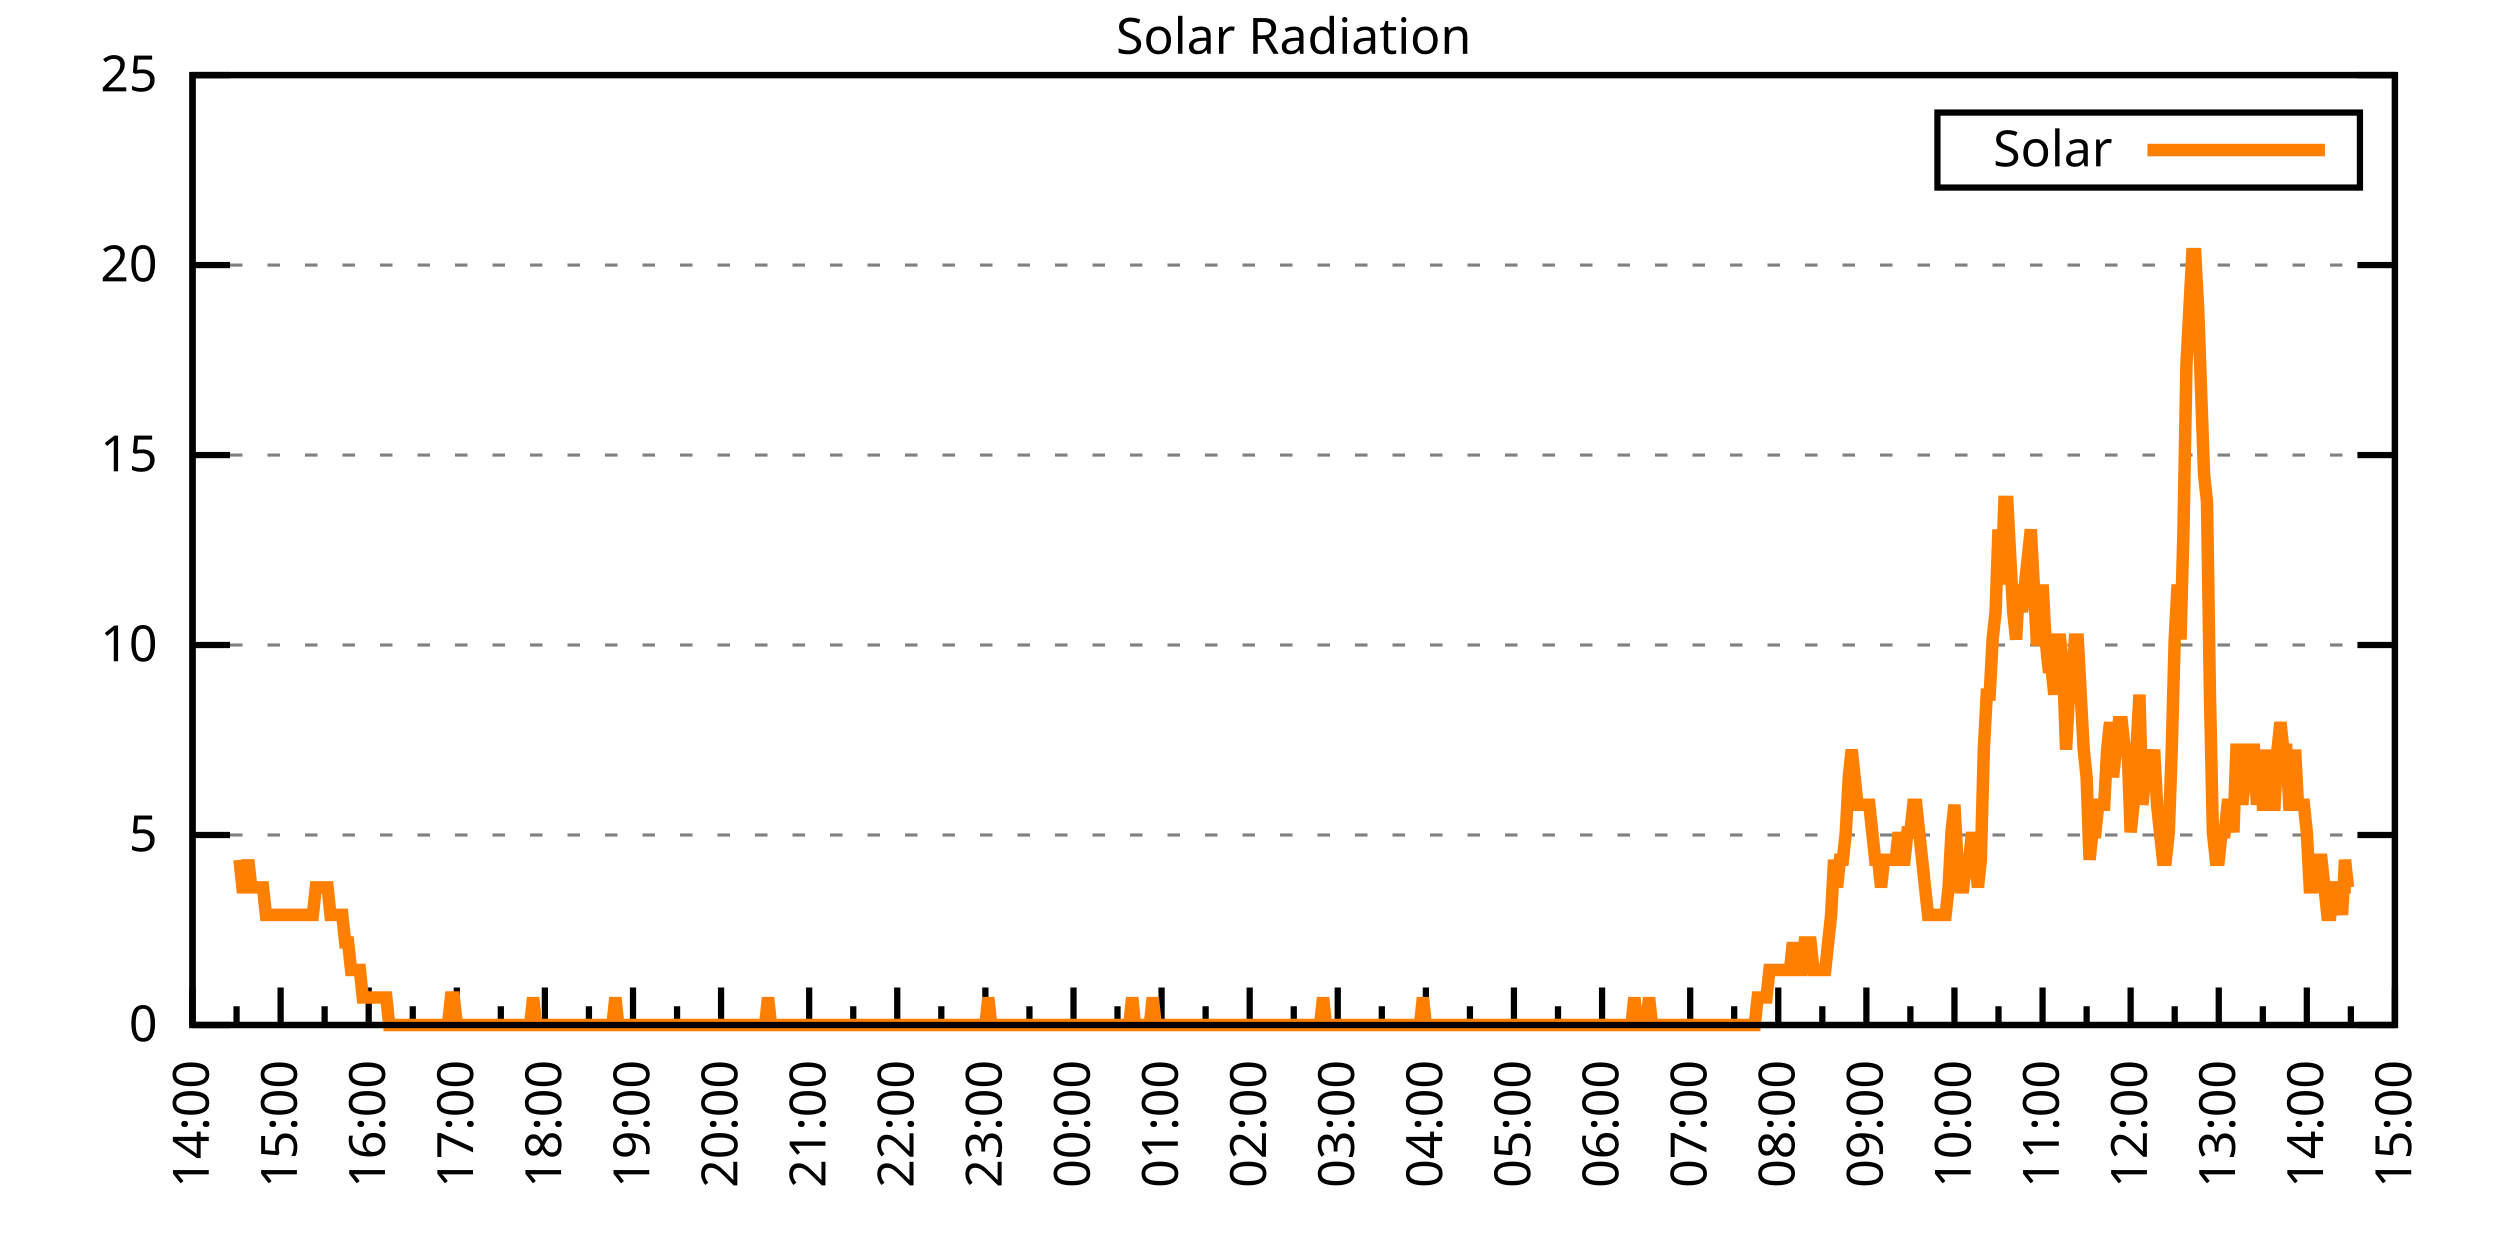
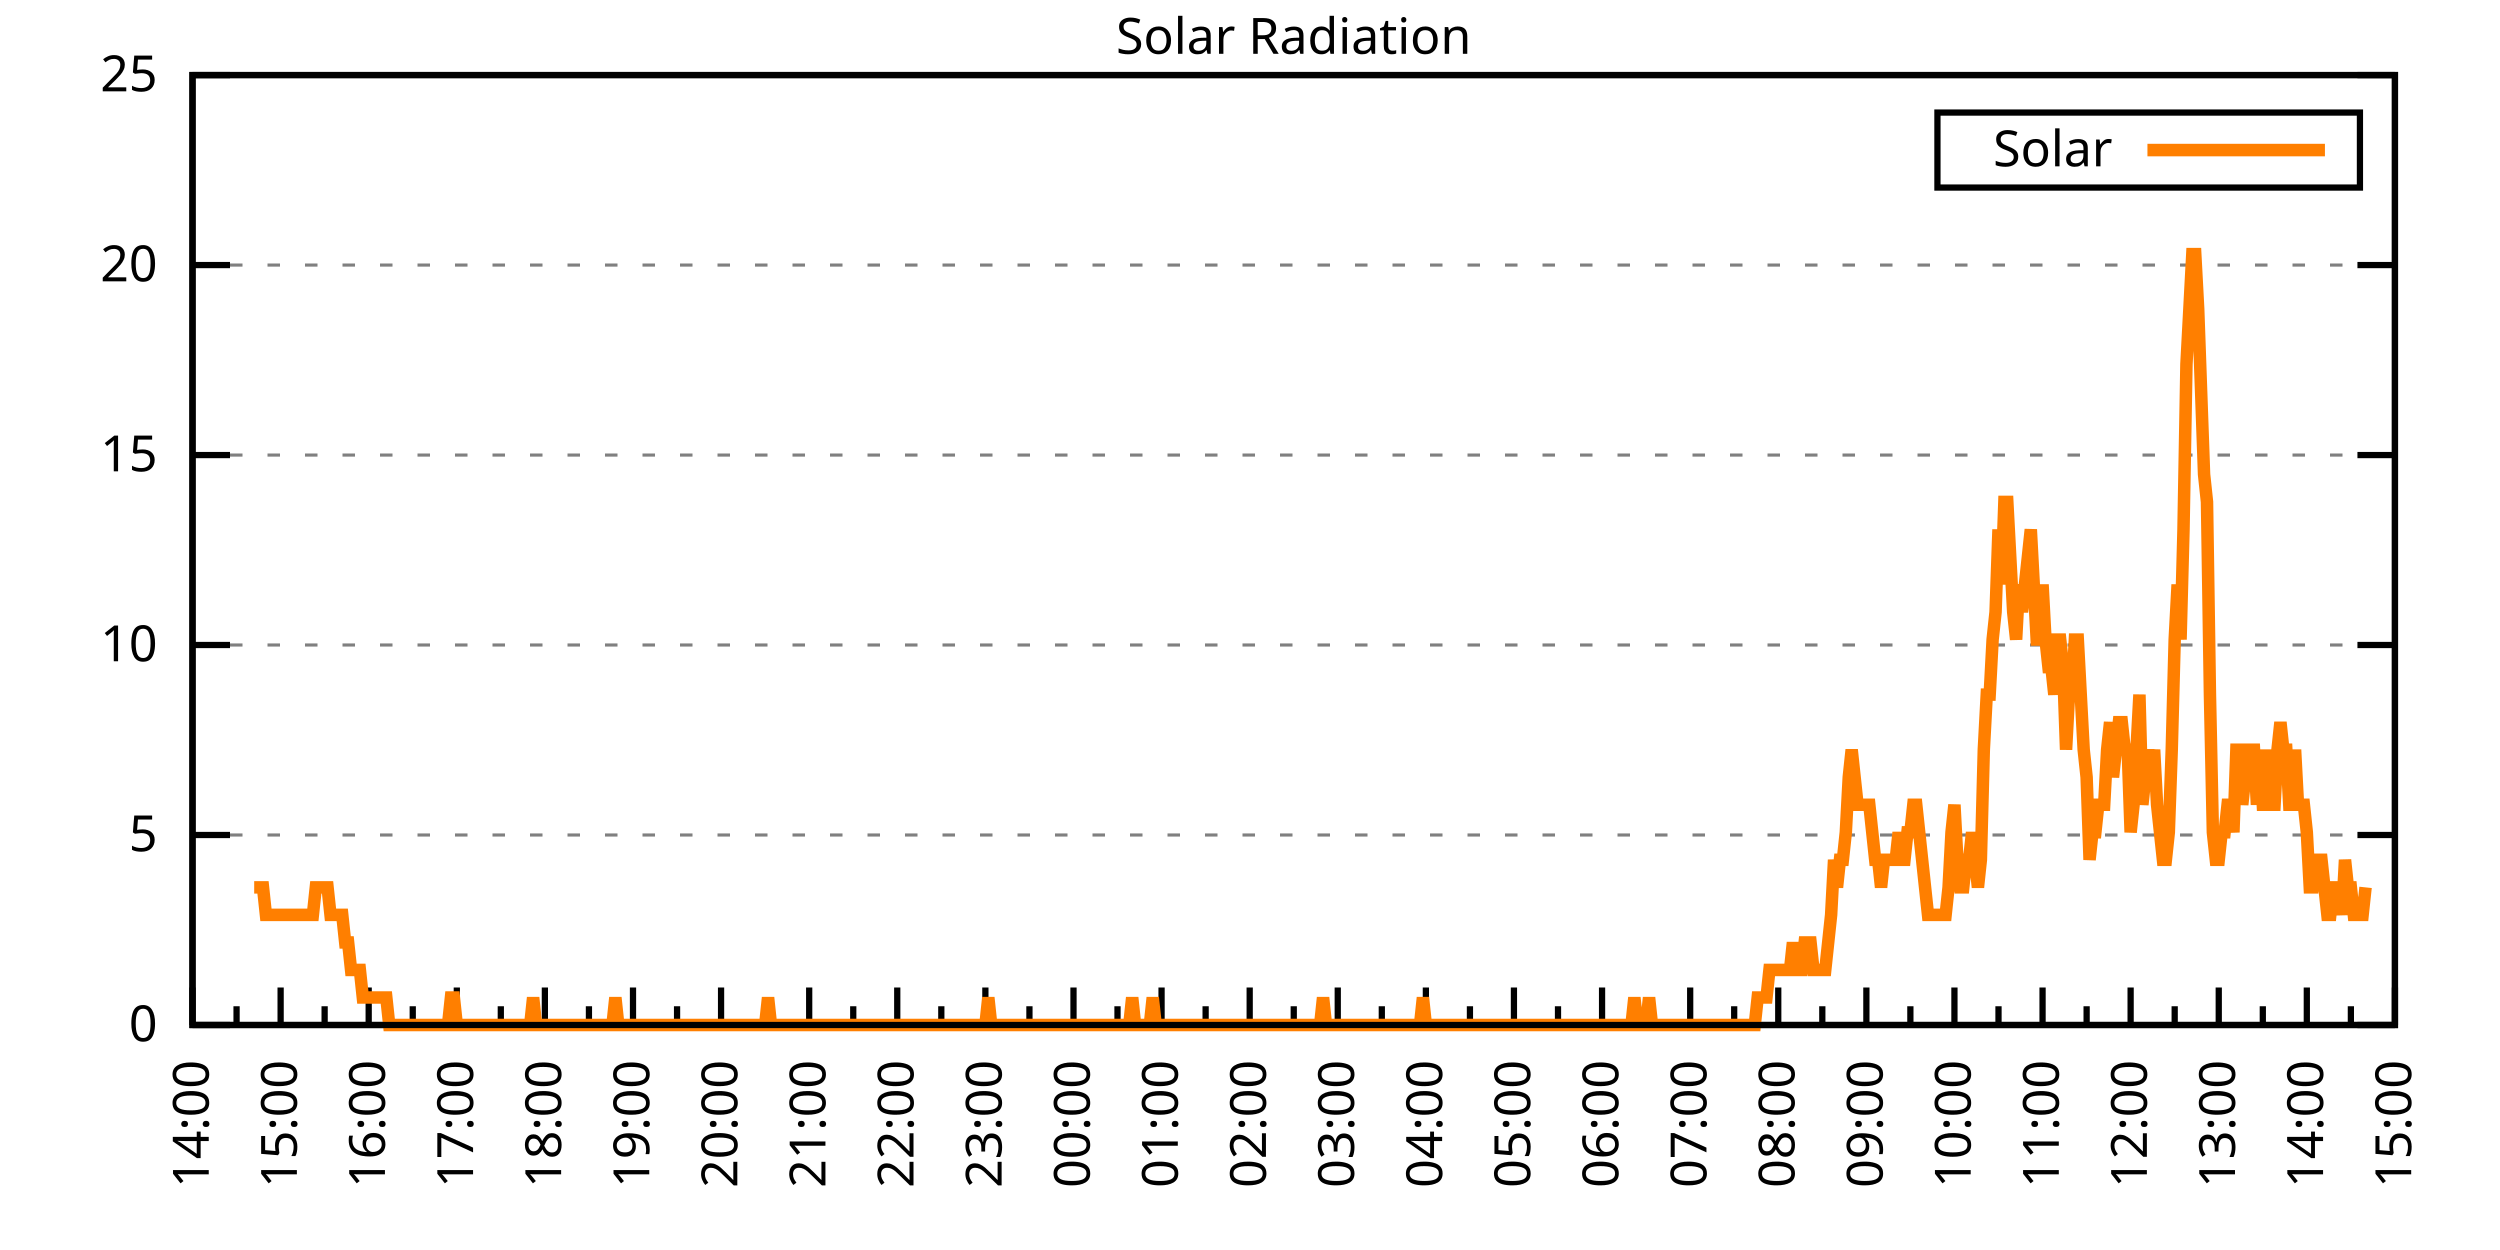
<svg xmlns="http://www.w3.org/2000/svg" xmlns:xlink="http://www.w3.org/1999/xlink" width="400" height="200" viewBox="0 0 400 200">
  <g id="gnuplot_canvas">
    <rect x="0" y="0" width="400" height="200" fill="none" />
    <defs>
      <circle id="gpDot" r="0.5" stroke-width="0.5" stroke="currentColor" />
      <path id="gpPt0" stroke-width="0.333" stroke="currentColor" d="M-1,0 h2 M0,-1 v2" />
      <path id="gpPt1" stroke-width="0.333" stroke="currentColor" d="M-1,-1 L1,1 M1,-1 L-1,1" />
      <path id="gpPt2" stroke-width="0.333" stroke="currentColor" d="M-1,0 L1,0 M0,-1 L0,1 M-1,-1 L1,1 M-1,1 L1,-1" />
      <rect id="gpPt3" stroke-width="0.333" stroke="currentColor" x="-1" y="-1" width="2" height="2" />
      <rect id="gpPt4" stroke-width="0.333" stroke="currentColor" fill="currentColor" x="-1" y="-1" width="2" height="2" />
      <circle id="gpPt5" stroke-width="0.333" stroke="currentColor" cx="0" cy="0" r="1" />
      <use xlink:href="#gpPt5" id="gpPt6" fill="currentColor" stroke="none" />
      <path id="gpPt7" stroke-width="0.333" stroke="currentColor" d="M0,-1.33 L-1.33,0.67 L1.33,0.67 z" />
      <use xlink:href="#gpPt7" id="gpPt8" fill="currentColor" stroke="none" />
      <use xlink:href="#gpPt7" id="gpPt9" stroke="currentColor" transform="rotate(180)" />
      <use xlink:href="#gpPt9" id="gpPt10" fill="currentColor" stroke="none" />
      <use xlink:href="#gpPt3" id="gpPt11" stroke="currentColor" transform="rotate(45)" />
      <use xlink:href="#gpPt11" id="gpPt12" fill="currentColor" stroke="none" />
      <path id="gpPt13" stroke-width="0.333" stroke="currentColor" d="M0,1.330 L1.265,0.411 L0.782,-1.067 L-0.782,-1.076 L-1.265,0.411 z" />
      <use xlink:href="#gpPt13" id="gpPt14" fill="currentColor" stroke="none" />
      <filter id="textbox" filterUnits="objectBoundingBox" x="0" y="0" height="1" width="1">
        <feFlood flood-color="white" flood-opacity="1" result="bgnd" />
        <feComposite in="SourceGraphic" in2="bgnd" operator="atop" />
      </filter>
      <filter id="greybox" filterUnits="objectBoundingBox" x="0" y="0" height="1" width="1">
        <feFlood flood-color="lightgrey" flood-opacity="1" result="grey" />
        <feComposite in="SourceGraphic" in2="grey" operator="atop" />
      </filter>
    </defs>
    <g fill="none" color="white" stroke="currentColor" stroke-width="1.00" stroke-linecap="butt" stroke-linejoin="miter">
</g>
    <g fill="none" color="black" stroke="currentColor" stroke-width="1.00" stroke-linecap="butt" stroke-linejoin="miter">
      <g stroke="none" shape-rendering="crispEdges">
        <polygon fill="rgb(255, 255, 255)" points="30.80,164.00 383.18,164.00 383.18,12.02 30.80,12.02 " />
      </g>
    </g>
    <g fill="none" color="black" stroke="currentColor" stroke-width="1.00" stroke-linecap="butt" stroke-linejoin="miter">
</g>
    <g fill="none" color="black" stroke="black" stroke-width="0.50" stroke-linecap="butt" stroke-linejoin="miter">
</g>
    <g fill="none" color="gray" stroke="currentColor" stroke-width="0.50" stroke-linecap="butt" stroke-linejoin="miter">
      <path stroke="gray" stroke-dasharray="2,4" class="gridline" d="M30.80,164.00 L383.19,164.00  " />
    </g>
    <g fill="none" color="gray" stroke="gray" stroke-width="1.00" stroke-linecap="butt" stroke-linejoin="miter">
</g>
    <g fill="none" color="black" stroke="currentColor" stroke-width="1.00" stroke-linecap="butt" stroke-linejoin="miter">
      <path stroke="black" d="M30.80,164.00 L36.80,164.00 M383.19,164.00 L377.19,164.00  " />
      <g transform="translate(25.20,166.60)" stroke="none" fill="black" font-family="Sans" font-size="8.00" text-anchor="end">
        <text>
          <tspan font-family="Sans"> 0</tspan>
        </text>
      </g>
    </g>
    <g fill="none" color="black" stroke="currentColor" stroke-width="1.00" stroke-linecap="butt" stroke-linejoin="miter">
</g>
    <g fill="none" color="black" stroke="black" stroke-width="0.50" stroke-linecap="butt" stroke-linejoin="miter">
</g>
    <g fill="none" color="gray" stroke="currentColor" stroke-width="0.50" stroke-linecap="butt" stroke-linejoin="miter">
      <path stroke="gray" stroke-dasharray="2,4" class="gridline" d="M30.80,133.60 L383.19,133.60  " />
    </g>
    <g fill="none" color="gray" stroke="gray" stroke-width="1.00" stroke-linecap="butt" stroke-linejoin="miter">
</g>
    <g fill="none" color="black" stroke="currentColor" stroke-width="1.00" stroke-linecap="butt" stroke-linejoin="miter">
      <path stroke="black" d="M30.80,133.60 L36.80,133.60 M383.19,133.60 L377.19,133.60  " />
      <g transform="translate(25.20,136.20)" stroke="none" fill="black" font-family="Sans" font-size="8.00" text-anchor="end">
        <text>
          <tspan font-family="Sans"> 5</tspan>
        </text>
      </g>
    </g>
    <g fill="none" color="black" stroke="currentColor" stroke-width="1.00" stroke-linecap="butt" stroke-linejoin="miter">
</g>
    <g fill="none" color="black" stroke="black" stroke-width="0.50" stroke-linecap="butt" stroke-linejoin="miter">
</g>
    <g fill="none" color="gray" stroke="currentColor" stroke-width="0.50" stroke-linecap="butt" stroke-linejoin="miter">
      <path stroke="gray" stroke-dasharray="2,4" class="gridline" d="M30.80,103.20 L383.19,103.20  " />
    </g>
    <g fill="none" color="gray" stroke="gray" stroke-width="1.00" stroke-linecap="butt" stroke-linejoin="miter">
</g>
    <g fill="none" color="black" stroke="currentColor" stroke-width="1.00" stroke-linecap="butt" stroke-linejoin="miter">
      <path stroke="black" d="M30.80,103.20 L36.80,103.20 M383.19,103.20 L377.19,103.20  " />
      <g transform="translate(25.20,105.80)" stroke="none" fill="black" font-family="Sans" font-size="8.00" text-anchor="end">
        <text>
          <tspan font-family="Sans"> 10</tspan>
        </text>
      </g>
    </g>
    <g fill="none" color="black" stroke="currentColor" stroke-width="1.00" stroke-linecap="butt" stroke-linejoin="miter">
</g>
    <g fill="none" color="black" stroke="black" stroke-width="0.50" stroke-linecap="butt" stroke-linejoin="miter">
</g>
    <g fill="none" color="gray" stroke="currentColor" stroke-width="0.50" stroke-linecap="butt" stroke-linejoin="miter">
      <path stroke="gray" stroke-dasharray="2,4" class="gridline" d="M30.80,72.81 L383.19,72.81  " />
    </g>
    <g fill="none" color="gray" stroke="gray" stroke-width="1.00" stroke-linecap="butt" stroke-linejoin="miter">
</g>
    <g fill="none" color="black" stroke="currentColor" stroke-width="1.00" stroke-linecap="butt" stroke-linejoin="miter">
      <path stroke="black" d="M30.80,72.81 L36.80,72.81 M383.19,72.81 L377.19,72.81  " />
      <g transform="translate(25.20,75.41)" stroke="none" fill="black" font-family="Sans" font-size="8.00" text-anchor="end">
        <text>
          <tspan font-family="Sans"> 15</tspan>
        </text>
      </g>
    </g>
    <g fill="none" color="black" stroke="currentColor" stroke-width="1.00" stroke-linecap="butt" stroke-linejoin="miter">
</g>
    <g fill="none" color="black" stroke="black" stroke-width="0.50" stroke-linecap="butt" stroke-linejoin="miter">
</g>
    <g fill="none" color="gray" stroke="currentColor" stroke-width="0.50" stroke-linecap="butt" stroke-linejoin="miter">
      <path stroke="gray" stroke-dasharray="2,4" class="gridline" d="M30.80,42.41 L383.19,42.41  " />
    </g>
    <g fill="none" color="gray" stroke="gray" stroke-width="1.00" stroke-linecap="butt" stroke-linejoin="miter">
</g>
    <g fill="none" color="black" stroke="currentColor" stroke-width="1.00" stroke-linecap="butt" stroke-linejoin="miter">
      <path stroke="black" d="M30.80,42.41 L36.80,42.41 M383.19,42.41 L377.19,42.41  " />
      <g transform="translate(25.20,45.01)" stroke="none" fill="black" font-family="Sans" font-size="8.00" text-anchor="end">
        <text>
          <tspan font-family="Sans"> 20</tspan>
        </text>
      </g>
    </g>
    <g fill="none" color="black" stroke="currentColor" stroke-width="1.00" stroke-linecap="butt" stroke-linejoin="miter">
</g>
    <g fill="none" color="black" stroke="black" stroke-width="0.50" stroke-linecap="butt" stroke-linejoin="miter">
</g>
    <g fill="none" color="gray" stroke="currentColor" stroke-width="0.50" stroke-linecap="butt" stroke-linejoin="miter">
      <path stroke="gray" stroke-dasharray="2,4" class="gridline" d="M30.80,12.01 L383.19,12.01  " />
    </g>
    <g fill="none" color="gray" stroke="gray" stroke-width="1.00" stroke-linecap="butt" stroke-linejoin="miter">
</g>
    <g fill="none" color="black" stroke="currentColor" stroke-width="1.00" stroke-linecap="butt" stroke-linejoin="miter">
      <path stroke="black" d="M30.80,12.01 L36.80,12.01 M383.19,12.01 L377.19,12.01  " />
      <g transform="translate(25.20,14.61)" stroke="none" fill="black" font-family="Sans" font-size="8.00" text-anchor="end">
        <text>
          <tspan font-family="Sans"> 25</tspan>
        </text>
      </g>
    </g>
    <g fill="none" color="black" stroke="currentColor" stroke-width="1.00" stroke-linecap="butt" stroke-linejoin="miter">
      <path stroke="black" d="M30.80,164.00 L30.80,158.00  " />
      <g transform="translate(33.40,169.60) rotate(270)" stroke="none" fill="black" font-family="Sans" font-size="8.00" text-anchor="end">
        <text>
          <tspan font-family="Sans">14:00</tspan>
        </text>
      </g>
    </g>
    <g fill="none" color="black" stroke="currentColor" stroke-width="1.00" stroke-linecap="butt" stroke-linejoin="miter">
      <path stroke="black" d="M37.85,164.00 L37.85,161.00 M44.90,164.00 L44.90,158.00  " />
      <g transform="translate(47.50,169.60) rotate(270)" stroke="none" fill="black" font-family="Sans" font-size="8.00" text-anchor="end">
        <text>
          <tspan font-family="Sans">15:00</tspan>
        </text>
      </g>
    </g>
    <g fill="none" color="black" stroke="currentColor" stroke-width="1.00" stroke-linecap="butt" stroke-linejoin="miter">
      <path stroke="black" d="M51.94,164.00 L51.94,161.00 M58.99,164.00 L58.99,158.00  " />
      <g transform="translate(61.59,169.60) rotate(270)" stroke="none" fill="black" font-family="Sans" font-size="8.00" text-anchor="end">
        <text>
          <tspan font-family="Sans">16:00</tspan>
        </text>
      </g>
    </g>
    <g fill="none" color="black" stroke="currentColor" stroke-width="1.00" stroke-linecap="butt" stroke-linejoin="miter">
      <path stroke="black" d="M66.04,164.00 L66.04,161.00 M73.09,164.00 L73.09,158.00  " />
      <g transform="translate(75.69,169.60) rotate(270)" stroke="none" fill="black" font-family="Sans" font-size="8.00" text-anchor="end">
        <text>
          <tspan font-family="Sans">17:00</tspan>
        </text>
      </g>
    </g>
    <g fill="none" color="black" stroke="currentColor" stroke-width="1.00" stroke-linecap="butt" stroke-linejoin="miter">
      <path stroke="black" d="M80.13,164.00 L80.13,161.00 M87.18,164.00 L87.18,158.00  " />
      <g transform="translate(89.78,169.60) rotate(270)" stroke="none" fill="black" font-family="Sans" font-size="8.00" text-anchor="end">
        <text>
          <tspan font-family="Sans">18:00</tspan>
        </text>
      </g>
    </g>
    <g fill="none" color="black" stroke="currentColor" stroke-width="1.00" stroke-linecap="butt" stroke-linejoin="miter">
      <path stroke="black" d="M94.23,164.00 L94.23,161.00 M101.28,164.00 L101.28,158.00  " />
      <g transform="translate(103.88,169.60) rotate(270)" stroke="none" fill="black" font-family="Sans" font-size="8.00" text-anchor="end">
        <text>
          <tspan font-family="Sans">19:00</tspan>
        </text>
      </g>
    </g>
    <g fill="none" color="black" stroke="currentColor" stroke-width="1.00" stroke-linecap="butt" stroke-linejoin="miter">
      <path stroke="black" d="M108.33,164.00 L108.33,161.00 M115.37,164.00 L115.37,158.00  " />
      <g transform="translate(117.97,169.60) rotate(270)" stroke="none" fill="black" font-family="Sans" font-size="8.00" text-anchor="end">
        <text>
          <tspan font-family="Sans">20:00</tspan>
        </text>
      </g>
    </g>
    <g fill="none" color="black" stroke="currentColor" stroke-width="1.00" stroke-linecap="butt" stroke-linejoin="miter">
      <path stroke="black" d="M122.42,164.00 L122.42,161.00 M129.47,164.00 L129.47,158.00  " />
      <g transform="translate(132.07,169.60) rotate(270)" stroke="none" fill="black" font-family="Sans" font-size="8.00" text-anchor="end">
        <text>
          <tspan font-family="Sans">21:00</tspan>
        </text>
      </g>
    </g>
    <g fill="none" color="black" stroke="currentColor" stroke-width="1.00" stroke-linecap="butt" stroke-linejoin="miter">
      <path stroke="black" d="M136.52,164.00 L136.52,161.00 M143.56,164.00 L143.56,158.00  " />
      <g transform="translate(146.16,169.60) rotate(270)" stroke="none" fill="black" font-family="Sans" font-size="8.00" text-anchor="end">
        <text>
          <tspan font-family="Sans">22:00</tspan>
        </text>
      </g>
    </g>
    <g fill="none" color="black" stroke="currentColor" stroke-width="1.00" stroke-linecap="butt" stroke-linejoin="miter">
      <path stroke="black" d="M150.61,164.00 L150.61,161.00 M157.66,164.00 L157.66,158.00  " />
      <g transform="translate(160.26,169.60) rotate(270)" stroke="none" fill="black" font-family="Sans" font-size="8.00" text-anchor="end">
        <text>
          <tspan font-family="Sans">23:00</tspan>
        </text>
      </g>
    </g>
    <g fill="none" color="black" stroke="currentColor" stroke-width="1.00" stroke-linecap="butt" stroke-linejoin="miter">
      <path stroke="black" d="M164.71,164.00 L164.71,161.00 M171.76,164.00 L171.76,158.00  " />
      <g transform="translate(174.36,169.60) rotate(270)" stroke="none" fill="black" font-family="Sans" font-size="8.00" text-anchor="end">
        <text>
          <tspan font-family="Sans">00:00</tspan>
        </text>
      </g>
    </g>
    <g fill="none" color="black" stroke="currentColor" stroke-width="1.00" stroke-linecap="butt" stroke-linejoin="miter">
      <path stroke="black" d="M178.80,164.00 L178.80,161.00 M185.85,164.00 L185.85,158.00  " />
      <g transform="translate(188.45,169.60) rotate(270)" stroke="none" fill="black" font-family="Sans" font-size="8.00" text-anchor="end">
        <text>
          <tspan font-family="Sans">01:00</tspan>
        </text>
      </g>
    </g>
    <g fill="none" color="black" stroke="currentColor" stroke-width="1.00" stroke-linecap="butt" stroke-linejoin="miter">
      <path stroke="black" d="M192.90,164.00 L192.90,161.00 M199.95,164.00 L199.95,158.00  " />
      <g transform="translate(202.55,169.60) rotate(270)" stroke="none" fill="black" font-family="Sans" font-size="8.00" text-anchor="end">
        <text>
          <tspan font-family="Sans">02:00</tspan>
        </text>
      </g>
    </g>
    <g fill="none" color="black" stroke="currentColor" stroke-width="1.00" stroke-linecap="butt" stroke-linejoin="miter">
      <path stroke="black" d="M207.00,164.00 L207.00,161.00 M214.04,164.00 L214.04,158.00  " />
      <g transform="translate(216.64,169.60) rotate(270)" stroke="none" fill="black" font-family="Sans" font-size="8.00" text-anchor="end">
        <text>
          <tspan font-family="Sans">03:00</tspan>
        </text>
      </g>
    </g>
    <g fill="none" color="black" stroke="currentColor" stroke-width="1.00" stroke-linecap="butt" stroke-linejoin="miter">
      <path stroke="black" d="M221.09,164.00 L221.09,161.00 M228.14,164.00 L228.14,158.00  " />
      <g transform="translate(230.74,169.60) rotate(270)" stroke="none" fill="black" font-family="Sans" font-size="8.00" text-anchor="end">
        <text>
          <tspan font-family="Sans">04:00</tspan>
        </text>
      </g>
    </g>
    <g fill="none" color="black" stroke="currentColor" stroke-width="1.00" stroke-linecap="butt" stroke-linejoin="miter">
      <path stroke="black" d="M235.19,164.00 L235.19,161.00 M242.23,164.00 L242.23,158.00  " />
      <g transform="translate(244.83,169.60) rotate(270)" stroke="none" fill="black" font-family="Sans" font-size="8.00" text-anchor="end">
        <text>
          <tspan font-family="Sans">05:00</tspan>
        </text>
      </g>
    </g>
    <g fill="none" color="black" stroke="currentColor" stroke-width="1.00" stroke-linecap="butt" stroke-linejoin="miter">
      <path stroke="black" d="M249.28,164.00 L249.28,161.00 M256.33,164.00 L256.33,158.00  " />
      <g transform="translate(258.93,169.60) rotate(270)" stroke="none" fill="black" font-family="Sans" font-size="8.00" text-anchor="end">
        <text>
          <tspan font-family="Sans">06:00</tspan>
        </text>
      </g>
    </g>
    <g fill="none" color="black" stroke="currentColor" stroke-width="1.00" stroke-linecap="butt" stroke-linejoin="miter">
      <path stroke="black" d="M263.38,164.00 L263.38,161.00 M270.43,164.00 L270.43,158.00  " />
      <g transform="translate(273.03,169.60) rotate(270)" stroke="none" fill="black" font-family="Sans" font-size="8.00" text-anchor="end">
        <text>
          <tspan font-family="Sans">07:00</tspan>
        </text>
      </g>
    </g>
    <g fill="none" color="black" stroke="currentColor" stroke-width="1.00" stroke-linecap="butt" stroke-linejoin="miter">
      <path stroke="black" d="M277.47,164.00 L277.47,161.00 M284.52,164.00 L284.52,158.00  " />
      <g transform="translate(287.12,169.60) rotate(270)" stroke="none" fill="black" font-family="Sans" font-size="8.00" text-anchor="end">
        <text>
          <tspan font-family="Sans">08:00</tspan>
        </text>
      </g>
    </g>
    <g fill="none" color="black" stroke="currentColor" stroke-width="1.00" stroke-linecap="butt" stroke-linejoin="miter">
      <path stroke="black" d="M291.57,164.00 L291.57,161.00 M298.62,164.00 L298.62,158.00  " />
      <g transform="translate(301.22,169.60) rotate(270)" stroke="none" fill="black" font-family="Sans" font-size="8.00" text-anchor="end">
        <text>
          <tspan font-family="Sans">09:00</tspan>
        </text>
      </g>
    </g>
    <g fill="none" color="black" stroke="currentColor" stroke-width="1.00" stroke-linecap="butt" stroke-linejoin="miter">
      <path stroke="black" d="M305.66,164.00 L305.66,161.00 M312.71,164.00 L312.71,158.00  " />
      <g transform="translate(315.31,169.60) rotate(270)" stroke="none" fill="black" font-family="Sans" font-size="8.00" text-anchor="end">
        <text>
          <tspan font-family="Sans">10:00</tspan>
        </text>
      </g>
    </g>
    <g fill="none" color="black" stroke="currentColor" stroke-width="1.00" stroke-linecap="butt" stroke-linejoin="miter">
      <path stroke="black" d="M319.76,164.00 L319.76,161.00 M326.81,164.00 L326.81,158.00  " />
      <g transform="translate(329.41,169.60) rotate(270)" stroke="none" fill="black" font-family="Sans" font-size="8.00" text-anchor="end">
        <text>
          <tspan font-family="Sans">11:00</tspan>
        </text>
      </g>
    </g>
    <g fill="none" color="black" stroke="currentColor" stroke-width="1.00" stroke-linecap="butt" stroke-linejoin="miter">
      <path stroke="black" d="M333.86,164.00 L333.86,161.00 M340.90,164.00 L340.90,158.00  " />
      <g transform="translate(343.50,169.60) rotate(270)" stroke="none" fill="black" font-family="Sans" font-size="8.00" text-anchor="end">
        <text>
          <tspan font-family="Sans">12:00</tspan>
        </text>
      </g>
    </g>
    <g fill="none" color="black" stroke="currentColor" stroke-width="1.00" stroke-linecap="butt" stroke-linejoin="miter">
      <path stroke="black" d="M347.95,164.00 L347.95,161.00 M355.00,164.00 L355.00,158.00  " />
      <g transform="translate(357.60,169.60) rotate(270)" stroke="none" fill="black" font-family="Sans" font-size="8.00" text-anchor="end">
        <text>
          <tspan font-family="Sans">13:00</tspan>
        </text>
      </g>
    </g>
    <g fill="none" color="black" stroke="currentColor" stroke-width="1.00" stroke-linecap="butt" stroke-linejoin="miter">
      <path stroke="black" d="M362.05,164.00 L362.05,161.00 M369.09,164.00 L369.09,158.00  " />
      <g transform="translate(371.69,169.60) rotate(270)" stroke="none" fill="black" font-family="Sans" font-size="8.00" text-anchor="end">
        <text>
          <tspan font-family="Sans">14:00</tspan>
        </text>
      </g>
    </g>
    <g fill="none" color="black" stroke="currentColor" stroke-width="1.00" stroke-linecap="butt" stroke-linejoin="miter">
      <path stroke="black" d="M376.14,164.00 L376.14,161.00 M383.19,164.00 L383.19,158.00  " />
      <g transform="translate(385.79,169.60) rotate(270)" stroke="none" fill="black" font-family="Sans" font-size="8.00" text-anchor="end">
        <text>
          <tspan font-family="Sans">15:00</tspan>
        </text>
      </g>
    </g>
    <g fill="none" color="black" stroke="currentColor" stroke-width="1.00" stroke-linecap="butt" stroke-linejoin="miter">
</g>
    <g fill="none" color="black" stroke="currentColor" stroke-width="1.00" stroke-linecap="butt" stroke-linejoin="miter">
      <path stroke="black" d="M30.80,12.01 L30.80,164.00 L383.19,164.00 L383.19,12.01 L30.80,12.01 Z  " />
    </g>
    <g fill="none" color="black" stroke="currentColor" stroke-width="1.00" stroke-linecap="butt" stroke-linejoin="miter">
      <g transform="translate(6.80,88.01) rotate(270)" stroke="none" fill="black" font-family="Sans" font-size="8.00" text-anchor="middle">
        <text />
      </g>
    </g>
    <g fill="none" color="black" stroke="currentColor" stroke-width="1.00" stroke-linecap="butt" stroke-linejoin="miter">
</g>
    <g fill="none" color="black" stroke="currentColor" stroke-width="1.00" stroke-linecap="butt" stroke-linejoin="miter">
      <path stroke="black" d="M309.99,30.01 L309.99,18.01 L377.59,18.01 L377.59,30.01 L309.99,30.01 Z  " />
    </g>
    <g id="Solar_Radiation_plot_1">
      <g fill="none" color="white" stroke="black" stroke-width="2.00" stroke-linecap="butt" stroke-linejoin="miter">
</g>
      <g fill="none" color="black" stroke="currentColor" stroke-width="2.00" stroke-linecap="butt" stroke-linejoin="miter">
        <g transform="translate(337.99,26.61)" stroke="none" fill="black" font-family="Sans" font-size="8.00" text-anchor="end">
          <text>
            <tspan font-family="Sans">Solar</tspan>
          </text>
        </g>
      </g>
      <g fill="none" color="black" stroke="currentColor" stroke-width="2.00" stroke-linecap="butt" stroke-linejoin="miter">
-         <path stroke="rgb(255, 127,   0)" d="M343.59,24.01 L371.99,24.01 M38.32,137.57 L38.79,141.98 L39.26,141.98 L39.73,137.57 L40.20,141.98 L40.67,141.98   L41.14,141.98 L41.61,141.98 L42.08,141.98 L42.55,146.38 L43.02,146.38 L43.49,146.38 L43.96,146.38 L44.43,146.38   L44.90,146.38 L45.37,146.38 L45.84,146.38 L46.31,146.38 L46.78,146.38 L47.24,146.38 L47.71,146.38 L48.18,146.38   L48.65,146.38 L49.12,146.38 L49.59,146.38 L50.06,146.38 L50.53,141.98 L51.00,141.98 L51.47,141.98 L51.94,141.98   L52.41,141.98 L52.88,146.38 L53.35,146.38 L53.82,146.38 L54.29,146.38 L54.76,146.38 L55.23,150.79 L55.70,150.79   L56.17,155.19 L56.64,155.19 L57.11,155.19 L57.58,155.19 L58.05,159.60 L58.52,159.60 L58.99,159.60 L59.46,159.60   L59.93,159.60 L60.40,159.60 L60.87,159.60 L61.34,159.60 L61.81,159.60 L62.28,164.00 L62.75,164.00 L63.22,164.00   L63.69,164.00 L64.16,164.00 L64.63,164.00 L65.10,164.00 L65.57,164.00 L66.04,164.00 L66.51,164.00 L66.98,164.00   L67.45,164.00 L67.92,164.00 L68.39,164.00 L68.86,164.00 L69.33,164.00 L69.80,164.00 L70.27,164.00 L70.74,164.00   L71.21,164.00 L71.68,164.00 L72.15,159.60 L72.62,159.60 L73.09,164.00 L73.56,164.00 L74.03,164.00 L74.50,164.00   L74.97,164.00 L75.44,164.00 L75.91,164.00 L76.38,164.00 L76.85,164.00 L77.32,164.00 L77.79,164.00 L78.26,164.00   L78.73,164.00 L79.19,164.00 L79.66,164.00 L80.13,164.00 L80.60,164.00 L81.07,164.00 L81.54,164.00 L82.01,164.00   L82.48,164.00 L82.95,164.00 L83.42,164.00 L83.89,164.00 L84.36,164.00 L84.83,164.00 L85.30,159.60 L85.77,164.00   L86.24,164.00 L86.71,164.00 L87.18,164.00 L87.65,164.00 L88.12,164.00 L88.59,164.00 L89.06,164.00 L89.53,164.00   L90.00,164.00 L90.47,164.00 L90.94,164.00 L91.41,164.00 L91.88,164.00 L92.35,164.00 L92.82,164.00 L93.29,164.00   L93.76,164.00 L94.23,164.00 L94.70,164.00 L95.17,164.00 L95.64,164.00 L96.11,164.00 L96.58,164.00 L97.05,164.00   L97.52,164.00 L97.99,164.00 L98.46,159.60 L98.93,164.00 L99.40,164.00 L99.87,164.00 L100.34,164.00 L100.81,164.00   L101.28,164.00 L101.75,164.00 L102.22,164.00 L102.69,164.00 L103.16,164.00 L103.63,164.00 L104.10,164.00 L104.57,164.00   L105.04,164.00 L105.51,164.00 L105.98,164.00 L106.45,164.00 L106.92,164.00 L107.39,164.00 L107.86,164.00 L108.33,164.00   L108.80,164.00 L109.27,164.00 L109.74,164.00 L110.21,164.00 L110.68,164.00 L111.14,164.00 L111.61,164.00 L112.08,164.00   L112.55,164.00 L113.02,164.00 L113.49,164.00 L113.96,164.00 L114.43,164.00 L114.90,164.00 L115.37,164.00 L115.84,164.00   L116.31,164.00 L116.78,164.00 L117.25,164.00 L117.72,164.00 L118.19,164.00 L118.66,164.00 L119.13,164.00 L119.60,164.00   L120.07,164.00 L120.54,164.00 L121.01,164.00 L121.48,164.00 L121.95,164.00 L122.42,164.00 L122.89,159.60 L123.36,164.00   L123.83,164.00 L124.30,164.00 L124.77,164.00 L125.24,164.00 L125.71,164.00 L126.18,164.00 L126.65,164.00 L127.12,164.00   L127.59,164.00 L128.06,164.00 L128.53,164.00 L129.00,164.00 L129.47,164.00 L129.94,164.00 L130.41,164.00 L130.88,164.00   L131.35,164.00 L131.82,164.00 L132.29,164.00 L132.76,164.00 L133.23,164.00 L133.70,164.00 L134.17,164.00 L134.64,164.00   L135.11,164.00 L135.58,164.00 L136.05,164.00 L136.52,164.00 L136.99,164.00 L137.46,164.00 L137.93,164.00 L138.40,164.00   L138.87,164.00 L139.34,164.00 L139.81,164.00 L140.28,164.00 L140.75,164.00 L141.22,164.00 L141.69,164.00 L142.16,164.00   L142.63,164.00 L143.09,164.00 L143.56,164.00 L144.03,164.00 L144.50,164.00 L144.97,164.00 L145.44,164.00 L145.91,164.00   L146.38,164.00 L146.85,164.00 L147.32,164.00 L147.79,164.00 L148.26,164.00 L148.73,164.00 L149.20,164.00 L149.67,164.00   L150.14,164.00 L150.61,164.00 L151.08,164.00 L151.55,164.00 L152.02,164.00 L152.49,164.00 L152.96,164.00 L153.43,164.00   L153.90,164.00 L154.37,164.00 L154.84,164.00 L155.31,164.00 L155.78,164.00 L156.25,164.00 L156.72,164.00 L157.19,164.00   L157.66,164.00 L158.13,159.60 L158.60,164.00 L159.07,164.00 L159.54,164.00 L160.01,164.00 L160.48,164.00 L160.95,164.00   L161.42,164.00 L161.89,164.00 L162.36,164.00 L162.83,164.00 L163.30,164.00 L163.77,164.00 L164.24,164.00 L164.71,164.00   L165.18,164.00 L165.65,164.00 L166.12,164.00 L166.59,164.00 L167.06,164.00 L167.53,164.00 L168.00,164.00 L168.47,164.00   L168.94,164.00 L169.41,164.00 L169.88,164.00 L170.35,164.00 L170.82,164.00 L171.29,164.00 L171.76,164.00 L172.23,164.00   L172.70,164.00 L173.17,164.00 L173.64,164.00 L174.11,164.00 L174.58,164.00 L175.04,164.00 L175.51,164.00 L175.98,164.00   L176.45,164.00 L176.92,164.00 L177.39,164.00 L177.86,164.00 L178.33,164.00 L178.80,164.00 L179.27,164.00 L179.74,164.00   L180.21,164.00 L180.68,164.00 L181.15,159.60 L181.62,164.00 L182.09,164.00 L182.56,164.00 L183.03,164.00 L183.50,164.00   L183.97,164.00 L184.44,159.60 L184.91,164.00 L185.38,164.00 L185.85,164.00 L186.32,164.00 L186.79,164.00 L187.26,164.00   L187.73,164.00 L188.20,164.00 L188.67,164.00 L189.14,164.00 L189.61,164.00 L190.08,164.00 L190.55,164.00 L191.02,164.00   L191.49,164.00 L191.96,164.00 L192.43,164.00 L192.90,164.00 L193.37,164.00 L193.84,164.00 L194.31,164.00 L194.78,164.00   L195.25,164.00 L195.72,164.00 L196.19,164.00 L196.66,164.00 L197.13,164.00 L197.60,164.00 L198.07,164.00 L198.54,164.00   L199.01,164.00 L199.48,164.00 L199.95,164.00 L200.42,164.00 L200.89,164.00 L201.36,164.00 L201.83,164.00 L202.30,164.00   L202.77,164.00 L203.24,164.00 L203.71,164.00 L204.18,164.00 L204.65,164.00 L205.12,164.00 L205.59,164.00 L206.06,164.00   L206.53,164.00 L207.00,164.00 L207.46,164.00 L207.93,164.00 L208.40,164.00 L208.87,164.00 L209.34,164.00 L209.81,164.00   L210.28,164.00 L210.75,164.00 L211.22,164.00 L211.69,159.60 L212.16,164.00 L212.63,164.00 L213.10,164.00 L213.57,164.00   L214.04,164.00 L214.51,164.00 L214.98,164.00 L215.45,164.00 L215.92,164.00 L216.39,164.00 L216.86,164.00 L217.33,164.00   L217.80,164.00 L218.27,164.00 L218.74,164.00 L219.21,164.00 L219.68,164.00 L220.15,164.00 L220.62,164.00 L221.09,164.00   L221.56,164.00 L222.03,164.00 L222.50,164.00 L222.97,164.00 L223.44,164.00 L223.91,164.00 L224.38,164.00 L224.85,164.00   L225.32,164.00 L225.79,164.00 L226.26,164.00 L226.73,164.00 L227.20,164.00 L227.67,159.60 L228.14,164.00 L228.61,164.00   L229.08,164.00 L229.55,164.00 L230.02,164.00 L230.49,164.00 L230.96,164.00 L231.43,164.00 L231.90,164.00 L232.37,164.00   L232.84,164.00 L233.31,164.00 L233.78,164.00 L234.25,164.00 L234.72,164.00 L235.19,164.00 L235.66,164.00 L236.13,164.00   L236.60,164.00 L237.07,164.00 L237.54,164.00 L238.01,164.00 L238.48,164.00 L238.95,164.00 L239.41,164.00 L239.88,164.00   L240.35,164.00 L240.82,164.00 L241.29,164.00 L241.76,164.00 L242.23,164.00 L242.70,164.00 L243.17,164.00 L243.64,164.00   L244.11,164.00 L244.58,164.00 L245.05,164.00 L245.52,164.00 L245.99,164.00 L246.46,164.00 L246.93,164.00 L247.40,164.00   L247.87,164.00 L248.34,164.00 L248.81,164.00 L249.28,164.00 L249.75,164.00 L250.22,164.00 L250.69,164.00 L251.16,164.00   L251.63,164.00 L252.10,164.00 L252.57,164.00 L253.04,164.00 L253.51,164.00 L253.98,164.00 L254.45,164.00 L254.92,164.00   L255.39,164.00 L255.86,164.00 L256.33,164.00 L256.80,164.00 L257.27,164.00 L257.74,164.00 L258.21,164.00 L258.68,164.00   L259.15,164.00 L259.62,164.00 L260.09,164.00 L260.56,164.00 L261.03,164.00 L261.50,159.60 L261.97,164.00 L262.44,164.00   L262.91,164.00 L263.38,164.00 L263.85,159.60 L264.32,164.00 L264.79,164.00 L265.26,164.00 L265.73,164.00 L266.20,164.00   L266.67,164.00 L267.14,164.00 L267.61,164.00 L268.08,164.00 L268.55,164.00 L269.02,164.00 L269.49,164.00 L269.96,164.00   L270.43,164.00 L270.90,164.00 L271.36,164.00 L271.83,164.00 L272.30,164.00 L272.77,164.00 L273.24,164.00 L273.71,164.00   L274.18,164.00 L274.65,164.00 L275.12,164.00 L275.59,164.00 L276.06,164.00 L276.53,164.00 L277.00,164.00 L277.47,164.00   L277.94,164.00 L278.41,164.00 L278.88,164.00 L279.35,164.00 L279.82,164.00 L280.29,164.00 L280.76,164.00 L281.23,159.60   L281.70,159.60 L282.17,159.60 L282.64,159.60 L283.11,155.19 L283.58,155.19 L284.05,155.19 L284.52,155.19 L284.99,155.19   L285.46,155.19 L285.93,155.19 L286.40,155.19 L286.87,150.79 L287.34,155.19 L287.81,155.19 L288.28,155.19 L288.75,150.79   L289.22,150.79 L289.69,150.79 L290.16,155.19 L290.63,155.19 L291.10,155.19 L291.57,155.19 L292.04,155.19 L292.51,150.79   L292.98,146.38 L293.45,137.57 L293.92,141.98 L294.39,137.57 L294.86,137.57 L295.33,133.17 L295.80,124.36 L296.27,119.95   L296.74,124.36 L297.21,128.76 L297.68,128.76 L298.15,128.76 L298.62,128.76 L299.09,128.76 L299.56,133.17 L300.03,137.57   L300.50,137.57 L300.97,141.98 L301.44,137.57 L301.91,137.57 L302.38,137.57 L302.85,137.57 L303.31,137.57 L303.78,133.17   L304.25,137.57 L304.72,137.57 L305.19,133.17 L305.66,133.17 L306.13,128.76 L306.60,128.76 L307.07,133.17 L307.54,137.57   L308.01,141.98 L308.48,146.38 L308.95,146.38 L309.42,146.38 L309.89,146.38 L310.36,146.38 L310.83,146.38 L311.30,146.38   L311.77,141.98 L312.24,133.17 L312.71,128.76 L313.18,137.57 L313.65,141.98 L314.12,141.98 L314.59,137.57 L315.06,137.57   L315.53,133.17 L316.00,137.57 L316.47,141.98 L316.94,137.57 L317.41,119.95 L317.88,111.14 L318.35,111.14 L318.82,102.33   L319.29,97.93 L319.76,84.71 L320.23,93.52 L320.70,80.31 L321.17,80.31 L321.64,89.12 L322.11,97.93 L322.58,102.33   L323.05,93.52 L323.52,97.93 L323.99,93.52 L324.46,89.12 L324.93,84.71 L325.40,93.52 L325.87,102.33 L326.34,102.33   L326.81,93.52 L327.28,102.33 L327.75,106.74 L328.22,106.74 L328.69,111.14 L329.16,102.33 L329.63,102.33 L330.10,106.74   L330.57,119.95 L331.04,111.14 L331.51,111.14 L331.98,102.33 L332.45,102.33 L332.92,111.14 L333.39,119.95 L333.86,124.36   L334.33,137.57 L334.80,133.17 L335.26,133.17 L335.73,128.76 L336.20,128.76 L336.67,128.76 L337.14,119.95 L337.61,115.55   L338.08,124.36 L338.55,119.95 L339.02,115.55 L339.49,115.55 L339.96,119.95 L340.43,119.95 L340.90,133.17 L341.37,128.76   L341.84,119.95 L342.31,111.14 L342.78,128.76 L343.25,124.36 L343.72,119.95 L344.19,124.36 L344.66,119.95 L345.13,128.76   L345.60,133.17 L346.07,137.57 L346.54,137.57 L347.01,133.17 L347.48,119.95 L347.95,102.33 L348.42,93.52 L348.89,102.33   L349.36,84.71 L349.83,58.28 L350.30,49.47 L350.77,40.66 L351.24,40.66 L351.71,49.47 L352.18,62.69 L352.65,75.90   L353.12,80.31 L353.59,111.14 L354.06,133.17 L354.53,137.57 L355.00,137.57 L355.47,133.17 L355.94,133.17 L356.41,128.76   L356.88,128.76 L357.35,133.17 L357.82,119.95 L358.29,119.95 L358.76,128.76 L359.23,124.36 L359.70,119.95 L360.17,119.95   L360.64,119.95 L361.11,128.76 L361.58,119.95 L362.05,128.76 L362.52,128.76 L362.99,119.95 L363.46,128.76 L363.93,128.76   L364.40,119.95 L364.87,115.55 L365.34,119.95 L365.81,119.95 L366.28,128.76 L366.75,128.76 L367.21,119.95 L367.68,128.76   L368.15,128.76 L368.62,128.76 L369.09,133.17 L369.56,141.98 L370.03,141.98 L370.50,137.57 L370.97,137.57 L371.44,137.57   L371.91,141.98 L372.38,146.38 L372.85,146.38 L373.32,141.98 L373.79,141.98 L374.26,141.98 L374.73,146.38 L375.20,137.57   L375.67,141.98 L376.14,141.98  " />
+         <path stroke="rgb(255, 127,   0)" d="M343.59,24.01 L371.99,24.01 M40.67,141.98 L41.14,141.98 L41.61,141.98 L42.08,141.98 L42.55,146.38 L43.02,146.38   L43.49,146.38 L43.96,146.38 L44.43,146.38 L44.90,146.38 L45.37,146.38 L45.84,146.38 L46.31,146.38 L46.78,146.38   L47.24,146.38 L47.71,146.38 L48.18,146.38 L48.65,146.38 L49.12,146.38 L49.59,146.38 L50.06,146.38 L50.53,141.98   L51.00,141.98 L51.47,141.98 L51.94,141.98 L52.41,141.98 L52.88,146.38 L53.35,146.38 L53.82,146.38 L54.29,146.38   L54.76,146.38 L55.23,150.79 L55.70,150.79 L56.17,155.19 L56.64,155.19 L57.11,155.19 L57.58,155.19 L58.05,159.60   L58.52,159.60 L58.99,159.60 L59.46,159.60 L59.93,159.60 L60.40,159.60 L60.87,159.60 L61.34,159.60 L61.81,159.60   L62.28,164.00 L62.75,164.00 L63.22,164.00 L63.69,164.00 L64.16,164.00 L64.63,164.00 L65.10,164.00 L65.57,164.00   L66.04,164.00 L66.51,164.00 L66.98,164.00 L67.45,164.00 L67.92,164.00 L68.39,164.00 L68.86,164.00 L69.33,164.00   L69.80,164.00 L70.27,164.00 L70.74,164.00 L71.21,164.00 L71.68,164.00 L72.15,159.60 L72.62,159.60 L73.09,164.00   L73.56,164.00 L74.03,164.00 L74.50,164.00 L74.97,164.00 L75.44,164.00 L75.91,164.00 L76.38,164.00 L76.85,164.00   L77.32,164.00 L77.79,164.00 L78.26,164.00 L78.73,164.00 L79.19,164.00 L79.66,164.00 L80.13,164.00 L80.60,164.00   L81.07,164.00 L81.54,164.00 L82.01,164.00 L82.48,164.00 L82.95,164.00 L83.42,164.00 L83.89,164.00 L84.36,164.00   L84.83,164.00 L85.30,159.60 L85.77,164.00 L86.24,164.00 L86.71,164.00 L87.18,164.00 L87.65,164.00 L88.12,164.00   L88.59,164.00 L89.06,164.00 L89.53,164.00 L90.00,164.00 L90.47,164.00 L90.94,164.00 L91.41,164.00 L91.88,164.00   L92.35,164.00 L92.82,164.00 L93.29,164.00 L93.76,164.00 L94.23,164.00 L94.70,164.00 L95.17,164.00 L95.64,164.00   L96.11,164.00 L96.58,164.00 L97.05,164.00 L97.52,164.00 L97.99,164.00 L98.46,159.60 L98.93,164.00 L99.40,164.00   L99.87,164.00 L100.34,164.00 L100.81,164.00 L101.28,164.00 L101.75,164.00 L102.22,164.00 L102.69,164.00 L103.16,164.00   L103.63,164.00 L104.10,164.00 L104.57,164.00 L105.04,164.00 L105.51,164.00 L105.98,164.00 L106.45,164.00 L106.92,164.00   L107.39,164.00 L107.86,164.00 L108.33,164.00 L108.80,164.00 L109.27,164.00 L109.74,164.00 L110.21,164.00 L110.68,164.00   L111.14,164.00 L111.61,164.00 L112.08,164.00 L112.55,164.00 L113.02,164.00 L113.49,164.00 L113.96,164.00 L114.43,164.00   L114.90,164.00 L115.37,164.00 L115.84,164.00 L116.31,164.00 L116.78,164.00 L117.25,164.00 L117.72,164.00 L118.19,164.00   L118.66,164.00 L119.13,164.00 L119.60,164.00 L120.07,164.00 L120.54,164.00 L121.01,164.00 L121.48,164.00 L121.95,164.00   L122.42,164.00 L122.89,159.60 L123.36,164.00 L123.83,164.00 L124.30,164.00 L124.77,164.00 L125.24,164.00 L125.71,164.00   L126.18,164.00 L126.65,164.00 L127.12,164.00 L127.59,164.00 L128.06,164.00 L128.53,164.00 L129.00,164.00 L129.47,164.00   L129.94,164.00 L130.41,164.00 L130.88,164.00 L131.35,164.00 L131.82,164.00 L132.29,164.00 L132.76,164.00 L133.23,164.00   L133.70,164.00 L134.17,164.00 L134.64,164.00 L135.11,164.00 L135.58,164.00 L136.05,164.00 L136.52,164.00 L136.99,164.00   L137.46,164.00 L137.93,164.00 L138.40,164.00 L138.87,164.00 L139.34,164.00 L139.81,164.00 L140.28,164.00 L140.75,164.00   L141.22,164.00 L141.69,164.00 L142.16,164.00 L142.63,164.00 L143.09,164.00 L143.56,164.00 L144.03,164.00 L144.50,164.00   L144.97,164.00 L145.44,164.00 L145.91,164.00 L146.38,164.00 L146.85,164.00 L147.32,164.00 L147.79,164.00 L148.26,164.00   L148.73,164.00 L149.20,164.00 L149.67,164.00 L150.14,164.00 L150.61,164.00 L151.08,164.00 L151.55,164.00 L152.02,164.00   L152.49,164.00 L152.96,164.00 L153.43,164.00 L153.90,164.00 L154.37,164.00 L154.84,164.00 L155.31,164.00 L155.78,164.00   L156.25,164.00 L156.72,164.00 L157.19,164.00 L157.66,164.00 L158.13,159.60 L158.60,164.00 L159.07,164.00 L159.54,164.00   L160.01,164.00 L160.48,164.00 L160.95,164.00 L161.42,164.00 L161.89,164.00 L162.36,164.00 L162.83,164.00 L163.30,164.00   L163.77,164.00 L164.24,164.00 L164.71,164.00 L165.18,164.00 L165.65,164.00 L166.12,164.00 L166.59,164.00 L167.06,164.00   L167.53,164.00 L168.00,164.00 L168.47,164.00 L168.94,164.00 L169.41,164.00 L169.88,164.00 L170.35,164.00 L170.82,164.00   L171.29,164.00 L171.76,164.00 L172.23,164.00 L172.70,164.00 L173.17,164.00 L173.64,164.00 L174.11,164.00 L174.58,164.00   L175.04,164.00 L175.51,164.00 L175.98,164.00 L176.45,164.00 L176.92,164.00 L177.39,164.00 L177.86,164.00 L178.33,164.00   L178.80,164.00 L179.27,164.00 L179.74,164.00 L180.21,164.00 L180.68,164.00 L181.15,159.60 L181.62,164.00 L182.09,164.00   L182.56,164.00 L183.03,164.00 L183.50,164.00 L183.97,164.00 L184.44,159.60 L184.91,164.00 L185.38,164.00 L185.85,164.00   L186.32,164.00 L186.79,164.00 L187.26,164.00 L187.73,164.00 L188.20,164.00 L188.67,164.00 L189.14,164.00 L189.61,164.00   L190.08,164.00 L190.55,164.00 L191.02,164.00 L191.49,164.00 L191.96,164.00 L192.43,164.00 L192.90,164.00 L193.37,164.00   L193.84,164.00 L194.31,164.00 L194.78,164.00 L195.25,164.00 L195.72,164.00 L196.19,164.00 L196.66,164.00 L197.13,164.00   L197.60,164.00 L198.07,164.00 L198.54,164.00 L199.01,164.00 L199.48,164.00 L199.95,164.00 L200.42,164.00 L200.89,164.00   L201.36,164.00 L201.83,164.00 L202.30,164.00 L202.77,164.00 L203.24,164.00 L203.71,164.00 L204.18,164.00 L204.65,164.00   L205.12,164.00 L205.59,164.00 L206.06,164.00 L206.53,164.00 L207.00,164.00 L207.46,164.00 L207.93,164.00 L208.40,164.00   L208.87,164.00 L209.34,164.00 L209.81,164.00 L210.28,164.00 L210.75,164.00 L211.22,164.00 L211.69,159.60 L212.16,164.00   L212.63,164.00 L213.10,164.00 L213.57,164.00 L214.04,164.00 L214.51,164.00 L214.98,164.00 L215.45,164.00 L215.92,164.00   L216.39,164.00 L216.86,164.00 L217.33,164.00 L217.80,164.00 L218.27,164.00 L218.74,164.00 L219.21,164.00 L219.68,164.00   L220.15,164.00 L220.62,164.00 L221.09,164.00 L221.56,164.00 L222.03,164.00 L222.50,164.00 L222.97,164.00 L223.44,164.00   L223.91,164.00 L224.38,164.00 L224.85,164.00 L225.32,164.00 L225.79,164.00 L226.26,164.00 L226.73,164.00 L227.20,164.00   L227.67,159.60 L228.14,164.00 L228.61,164.00 L229.08,164.00 L229.55,164.00 L230.02,164.00 L230.49,164.00 L230.96,164.00   L231.43,164.00 L231.90,164.00 L232.37,164.00 L232.84,164.00 L233.31,164.00 L233.78,164.00 L234.25,164.00 L234.72,164.00   L235.19,164.00 L235.66,164.00 L236.13,164.00 L236.60,164.00 L237.07,164.00 L237.54,164.00 L238.01,164.00 L238.48,164.00   L238.95,164.00 L239.41,164.00 L239.88,164.00 L240.35,164.00 L240.82,164.00 L241.29,164.00 L241.76,164.00 L242.23,164.00   L242.70,164.00 L243.17,164.00 L243.64,164.00 L244.11,164.00 L244.58,164.00 L245.05,164.00 L245.52,164.00 L245.99,164.00   L246.46,164.00 L246.93,164.00 L247.40,164.00 L247.87,164.00 L248.34,164.00 L248.81,164.00 L249.28,164.00 L249.75,164.00   L250.22,164.00 L250.69,164.00 L251.16,164.00 L251.63,164.00 L252.10,164.00 L252.57,164.00 L253.04,164.00 L253.51,164.00   L253.98,164.00 L254.45,164.00 L254.92,164.00 L255.39,164.00 L255.86,164.00 L256.33,164.00 L256.80,164.00 L257.27,164.00   L257.74,164.00 L258.21,164.00 L258.68,164.00 L259.15,164.00 L259.62,164.00 L260.09,164.00 L260.56,164.00 L261.03,164.00   L261.50,159.60 L261.97,164.00 L262.44,164.00 L262.91,164.00 L263.38,164.00 L263.85,159.60 L264.32,164.00 L264.79,164.00   L265.26,164.00 L265.73,164.00 L266.20,164.00 L266.67,164.00 L267.14,164.00 L267.61,164.00 L268.08,164.00 L268.55,164.00   L269.02,164.00 L269.49,164.00 L269.96,164.00 L270.43,164.00 L270.90,164.00 L271.36,164.00 L271.83,164.00 L272.30,164.00   L272.77,164.00 L273.24,164.00 L273.71,164.00 L274.18,164.00 L274.65,164.00 L275.12,164.00 L275.59,164.00 L276.06,164.00   L276.53,164.00 L277.00,164.00 L277.47,164.00 L277.94,164.00 L278.41,164.00 L278.88,164.00 L279.35,164.00 L279.82,164.00   L280.29,164.00 L280.76,164.00 L281.23,159.60 L281.70,159.60 L282.17,159.60 L282.64,159.60 L283.11,155.19 L283.58,155.19   L284.05,155.19 L284.52,155.19 L284.99,155.19 L285.46,155.19 L285.93,155.19 L286.40,155.19 L286.87,150.79 L287.34,155.19   L287.81,155.19 L288.28,155.19 L288.75,150.79 L289.22,150.79 L289.69,150.79 L290.16,155.19 L290.63,155.19 L291.10,155.19   L291.57,155.19 L292.04,155.19 L292.51,150.79 L292.98,146.38 L293.45,137.57 L293.92,141.98 L294.39,137.57 L294.86,137.57   L295.33,133.17 L295.80,124.36 L296.27,119.95 L296.74,124.36 L297.21,128.76 L297.68,128.76 L298.15,128.76 L298.62,128.76   L299.09,128.76 L299.56,133.17 L300.03,137.57 L300.50,137.57 L300.97,141.98 L301.44,137.57 L301.91,137.57 L302.38,137.57   L302.85,137.57 L303.31,137.57 L303.78,133.17 L304.25,137.57 L304.72,137.57 L305.19,133.17 L305.66,133.17 L306.13,128.76   L306.60,128.76 L307.07,133.17 L307.54,137.57 L308.01,141.98 L308.48,146.38 L308.95,146.38 L309.42,146.38 L309.89,146.38   L310.36,146.38 L310.83,146.38 L311.30,146.38 L311.77,141.98 L312.24,133.17 L312.71,128.76 L313.18,137.57 L313.65,141.98   L314.12,141.98 L314.59,137.57 L315.06,137.57 L315.53,133.17 L316.00,137.57 L316.47,141.98 L316.94,137.57 L317.41,119.95   L317.88,111.14 L318.35,111.14 L318.82,102.33 L319.29,97.93 L319.76,84.71 L320.23,93.52 L320.70,80.31 L321.17,80.31   L321.64,89.12 L322.11,97.93 L322.58,102.33 L323.05,93.52 L323.52,97.93 L323.99,93.52 L324.46,89.12 L324.93,84.71   L325.40,93.52 L325.87,102.33 L326.34,102.33 L326.81,93.52 L327.28,102.33 L327.75,106.74 L328.22,106.74 L328.69,111.14   L329.16,102.33 L329.63,102.33 L330.10,106.74 L330.57,119.95 L331.04,111.14 L331.51,111.14 L331.98,102.33 L332.45,102.33   L332.92,111.14 L333.39,119.95 L333.86,124.36 L334.33,137.57 L334.80,133.17 L335.26,133.17 L335.73,128.76 L336.20,128.76   L336.67,128.76 L337.14,119.95 L337.61,115.55 L338.08,124.36 L338.55,119.95 L339.02,115.55 L339.49,115.55 L339.96,119.95   L340.43,119.95 L340.90,133.17 L341.37,128.76 L341.84,119.95 L342.31,111.14 L342.78,128.76 L343.25,124.36 L343.72,119.95   L344.19,124.36 L344.66,119.95 L345.13,128.76 L345.60,133.17 L346.07,137.57 L346.54,137.57 L347.01,133.17 L347.48,119.95   L347.95,102.33 L348.42,93.52 L348.89,102.33 L349.36,84.71 L349.83,58.28 L350.30,49.47 L350.77,40.66 L351.24,40.66   L351.71,49.47 L352.18,62.69 L352.65,75.90 L353.12,80.31 L353.59,111.14 L354.06,133.17 L354.53,137.57 L355.00,137.57   L355.47,133.17 L355.94,133.17 L356.41,128.76 L356.88,128.76 L357.35,133.17 L357.82,119.95 L358.29,119.95 L358.76,128.76   L359.23,124.36 L359.70,119.95 L360.17,119.95 L360.64,119.95 L361.11,128.76 L361.58,119.95 L362.05,128.76 L362.52,128.76   L362.99,119.95 L363.46,128.76 L363.93,128.76 L364.40,119.95 L364.87,115.55 L365.34,119.95 L365.81,119.95 L366.28,128.76   L366.75,128.76 L367.21,119.95 L367.68,128.76 L368.15,128.76 L368.62,128.76 L369.09,133.17 L369.56,141.98 L370.03,141.98   L370.50,137.57 L370.97,137.57 L371.44,137.57 L371.91,141.98 L372.38,146.38 L372.85,146.38 L373.32,141.98 L373.79,141.98   L374.26,141.98 L374.73,146.38 L375.20,137.57 L375.67,141.98 L376.14,141.98 L376.61,146.38 L377.08,146.38 L377.55,146.38   L378.02,146.38 L378.49,141.98  " />
      </g>
    </g>
    <g fill="none" color="black" stroke="currentColor" stroke-width="2.00" stroke-linecap="butt" stroke-linejoin="miter">
</g>
    <g fill="none" color="black" stroke="black" stroke-width="1.00" stroke-linecap="butt" stroke-linejoin="miter">
</g>
    <g fill="none" color="black" stroke="currentColor" stroke-width="1.00" stroke-linecap="butt" stroke-linejoin="miter">
      <path stroke="black" d="M30.80,12.01 L30.80,164.00 L383.19,164.00 L383.19,12.01 L30.80,12.01 Z  " />
    </g>
    <g fill="none" color="black" stroke="currentColor" stroke-width="1.00" stroke-linecap="butt" stroke-linejoin="miter">
      <g transform="translate(206.99,8.61)" stroke="none" fill="black" font-family="Sans" font-size="8.00" text-anchor="middle">
        <text>
          <tspan font-family="Sans">Solar Radiation</tspan>
        </text>
      </g>
    </g>
    <g fill="none" color="black" stroke="currentColor" stroke-width="1.00" stroke-linecap="butt" stroke-linejoin="miter">
</g>
  </g>
</svg>
